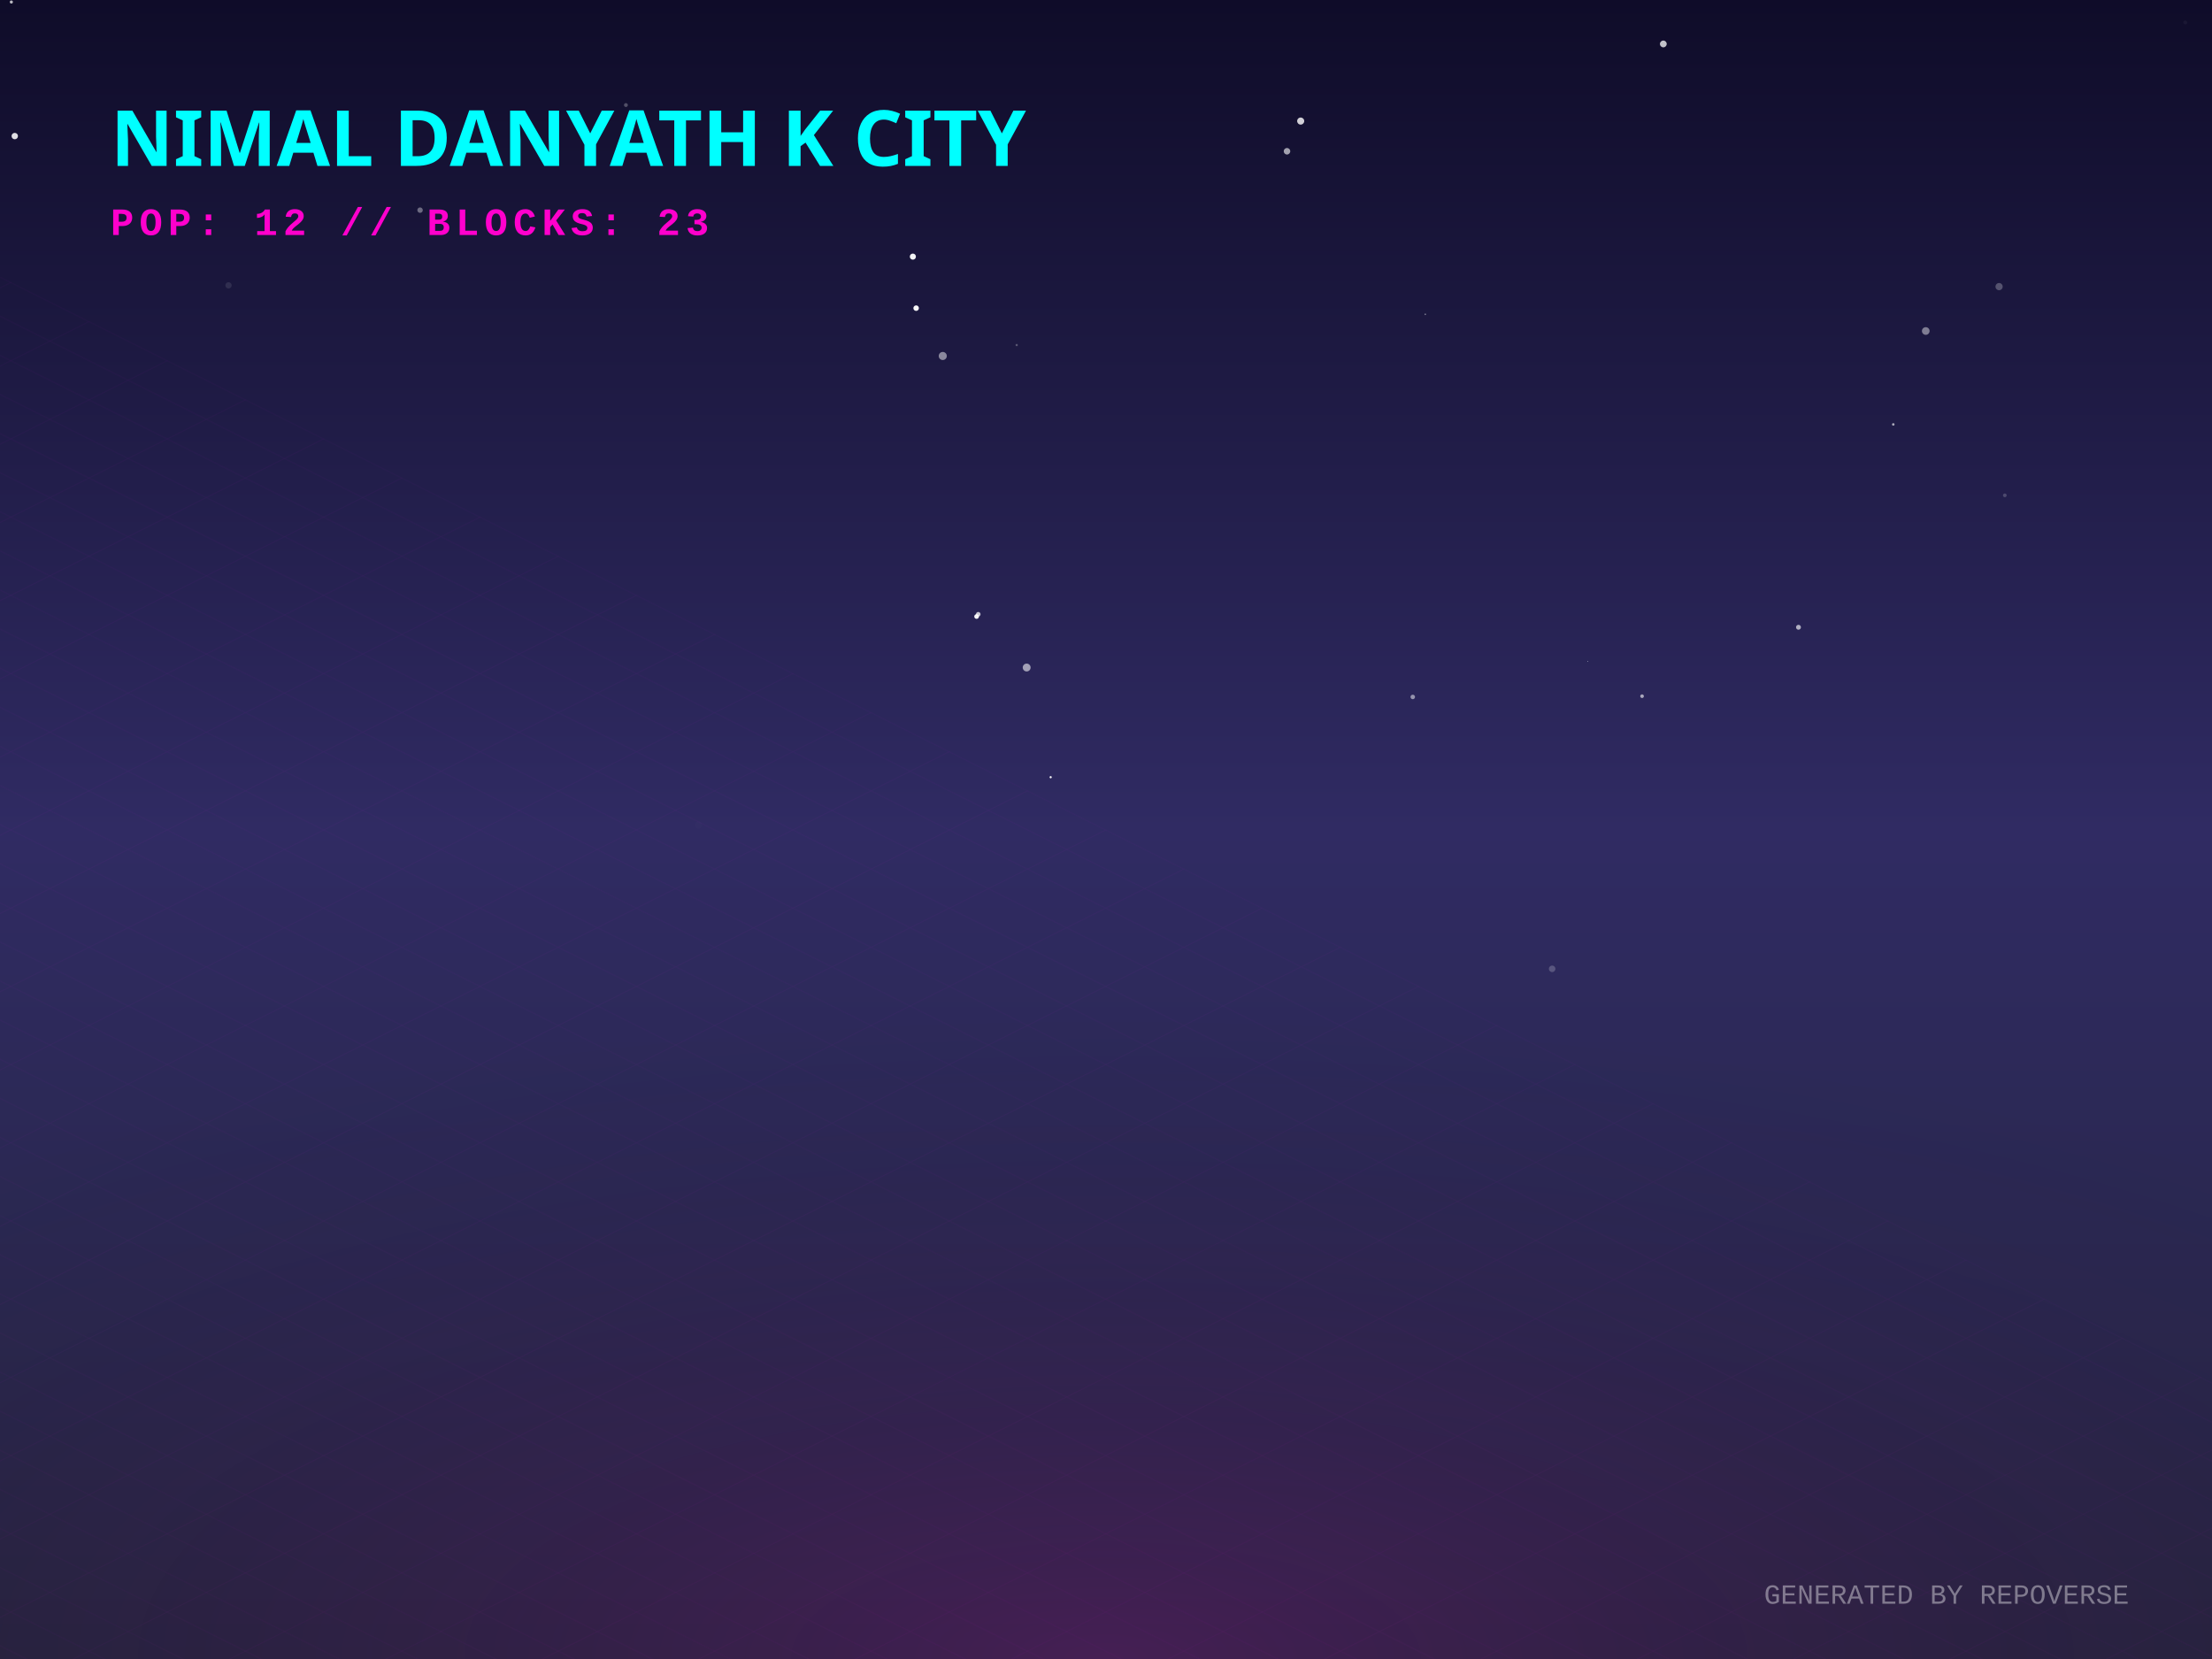
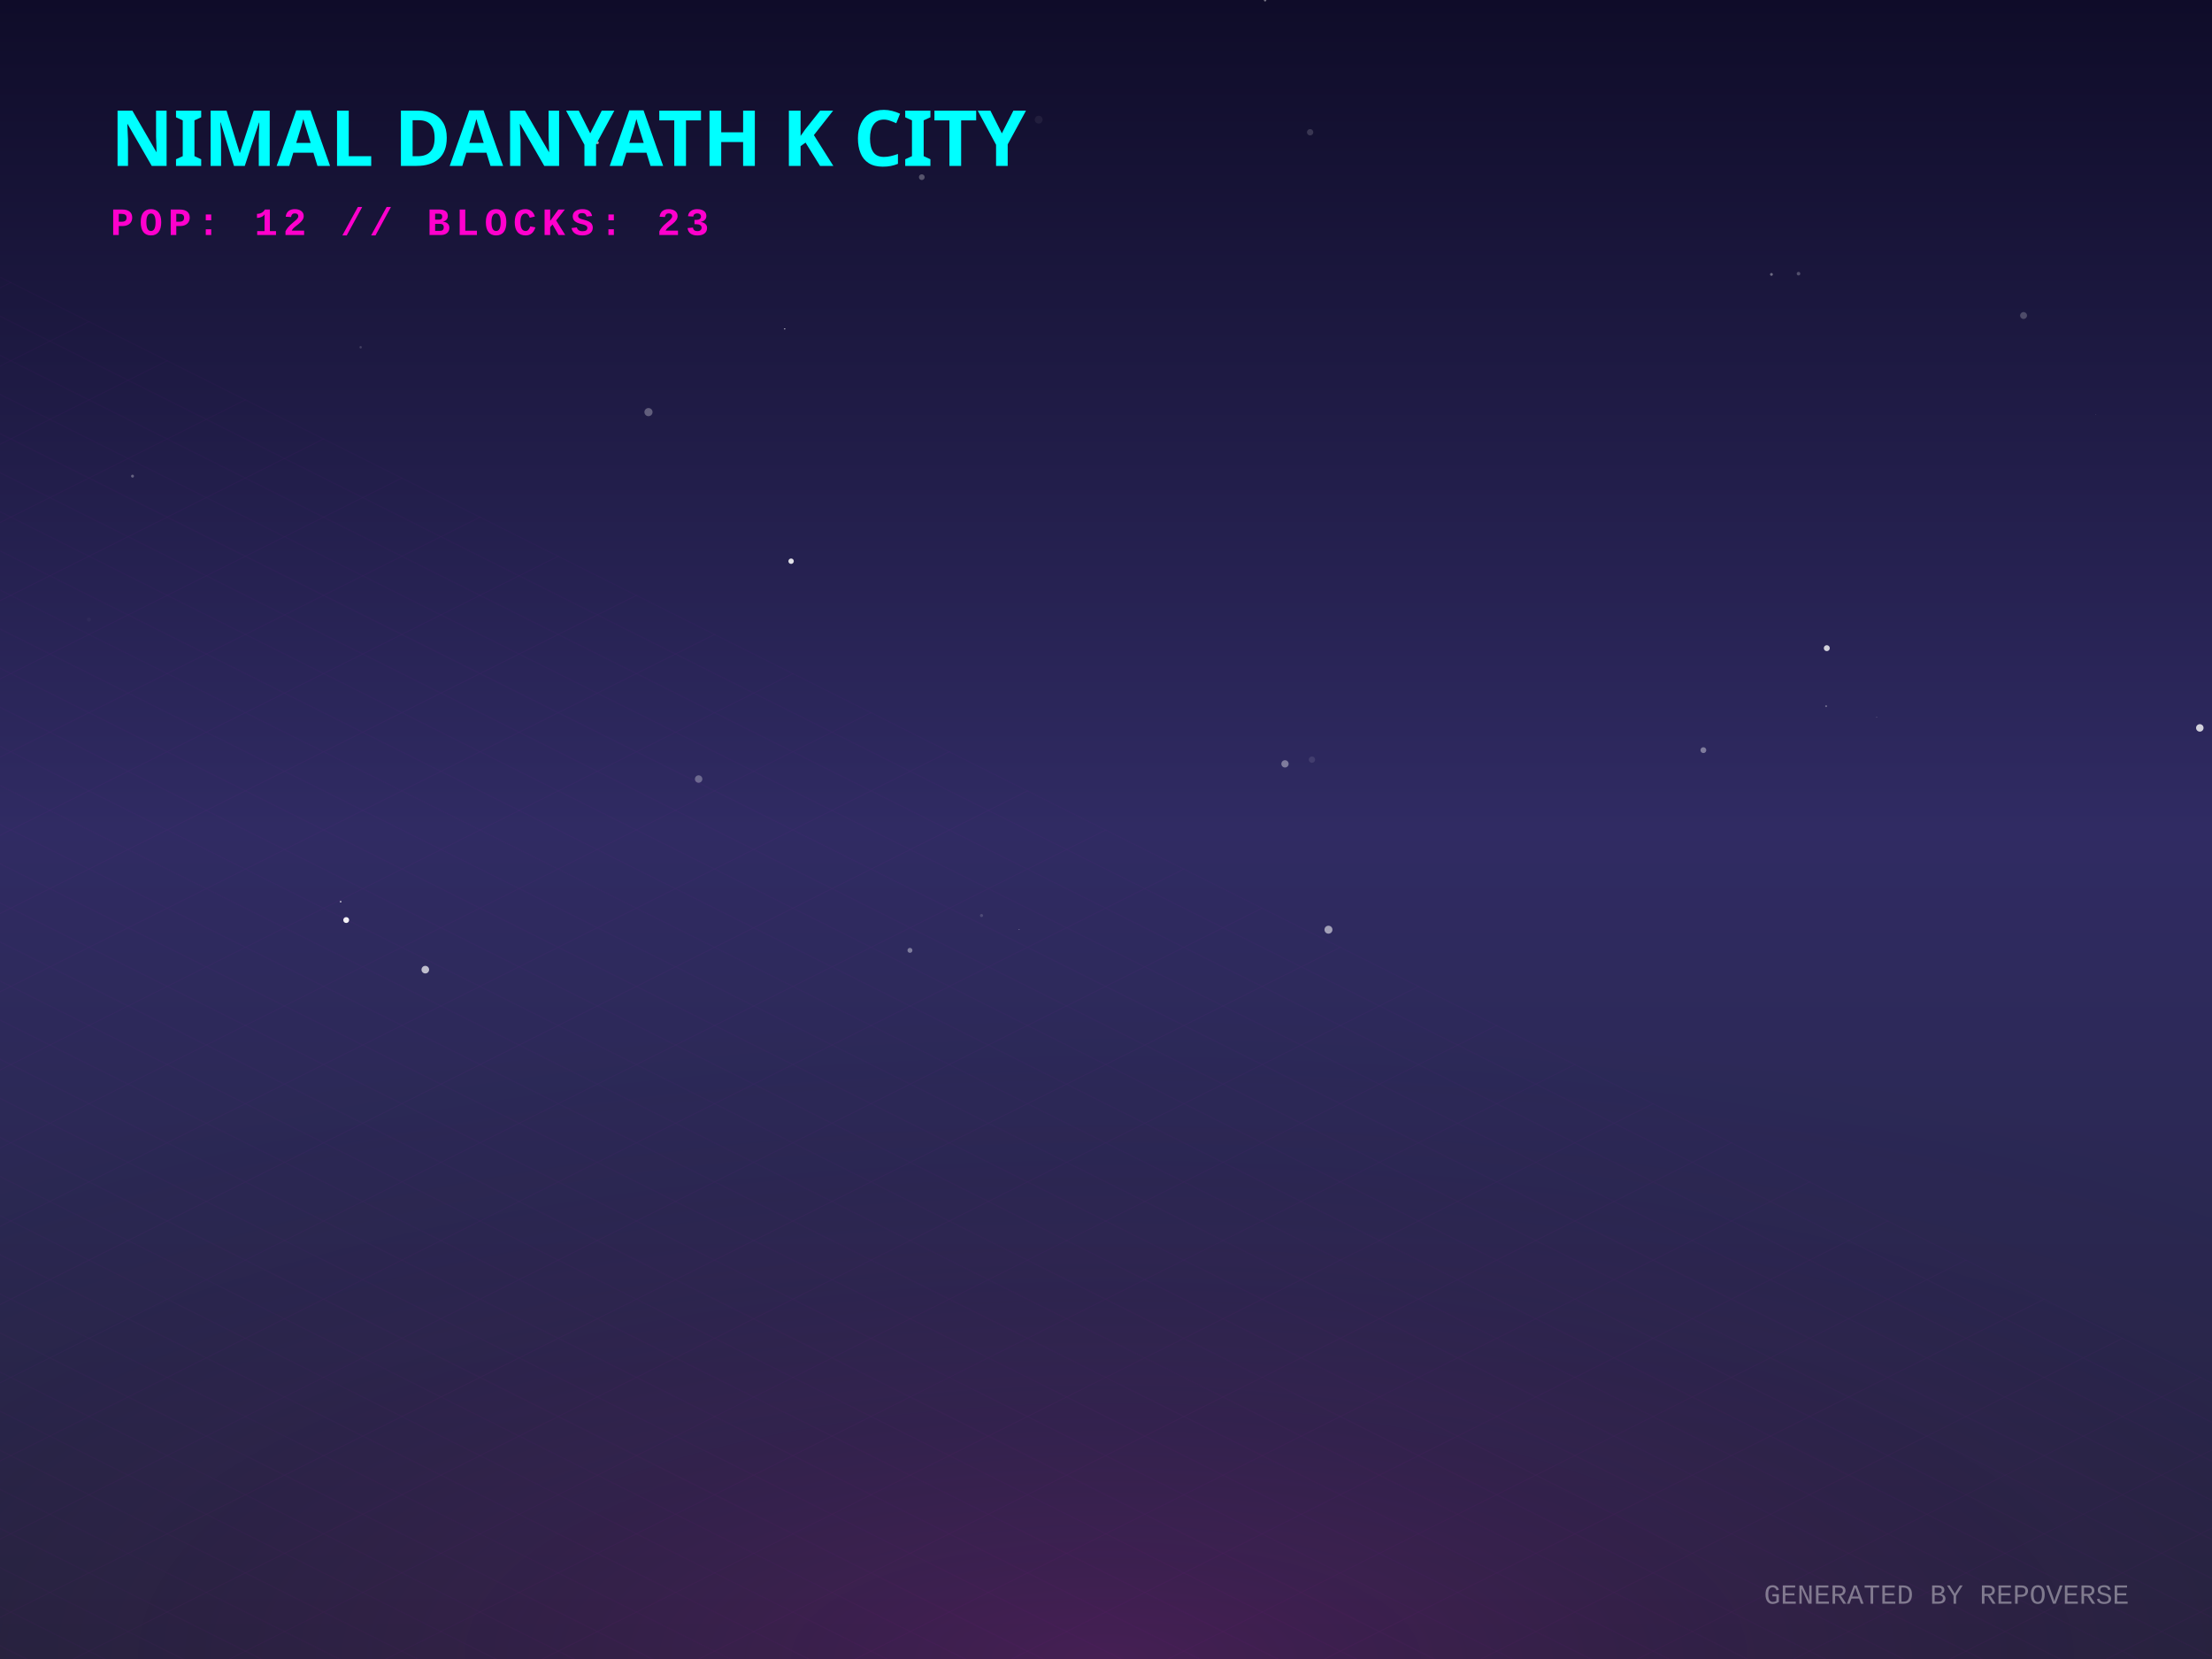
<svg xmlns="http://www.w3.org/2000/svg" width="800" height="600" viewBox="0 0 800 600">
  <defs>
    <linearGradient id="skyGradient" x1="0%" y1="0%" x2="0%" y2="100%">
      <stop offset="0%" stop-color="#0f0c29" />
      <stop offset="50%" stop-color="#302b63" />
      <stop offset="100%" stop-color="#24243e" />
    </linearGradient>
    <pattern id="gridPattern" width="40" height="20" patternUnits="userSpaceOnUse" patternTransform="rotate(0)">
      <path d="M 40 0 L 0 0 0 20" fill="none" stroke="magenta" stroke-width="0.5" opacity="0.2" />
    </pattern>
    <radialGradient id="floorGlow" cx="50%" cy="100%" r="80%">
      <stop offset="0%" stop-color="#ff00cc" stop-opacity="0.15" />
      <stop offset="100%" stop-color="transparent" />
    </radialGradient>
    <linearGradient id="gradLeft-happy" x1="0%" y1="0%" x2="100%" y2="100%">
      <stop offset="0%" stop-color="#FFD700" stop-opacity="0.8" />
      <stop offset="100%" stop-color="#050510" stop-opacity="0.9" />
    </linearGradient>
    <linearGradient id="gradRight-happy" x1="0%" y1="0%" x2="0%" y2="100%">
      <stop offset="0%" stop-color="#FFD700" stop-opacity="0.6" />
      <stop offset="100%" stop-color="#0b0b1a" stop-opacity="0.8" />
    </linearGradient>
    <linearGradient id="gradLeft-focused" x1="0%" y1="0%" x2="100%" y2="100%">
      <stop offset="0%" stop-color="#00FF94" stop-opacity="0.8" />
      <stop offset="100%" stop-color="#050510" stop-opacity="0.9" />
    </linearGradient>
    <linearGradient id="gradRight-focused" x1="0%" y1="0%" x2="0%" y2="100%">
      <stop offset="0%" stop-color="#00FF94" stop-opacity="0.6" />
      <stop offset="100%" stop-color="#0b0b1a" stop-opacity="0.8" />
    </linearGradient>
    <linearGradient id="gradLeft-calm" x1="0%" y1="0%" x2="100%" y2="100%">
      <stop offset="0%" stop-color="#00C2FF" stop-opacity="0.8" />
      <stop offset="100%" stop-color="#050510" stop-opacity="0.9" />
    </linearGradient>
    <linearGradient id="gradRight-calm" x1="0%" y1="0%" x2="0%" y2="100%">
      <stop offset="0%" stop-color="#00C2FF" stop-opacity="0.6" />
      <stop offset="100%" stop-color="#0b0b1a" stop-opacity="0.8" />
    </linearGradient>
    <linearGradient id="gradLeft-stressed" x1="0%" y1="0%" x2="100%" y2="100%">
      <stop offset="0%" stop-color="#FF2A6D" stop-opacity="0.8" />
      <stop offset="100%" stop-color="#050510" stop-opacity="0.9" />
    </linearGradient>
    <linearGradient id="gradRight-stressed" x1="0%" y1="0%" x2="0%" y2="100%">
      <stop offset="0%" stop-color="#FF2A6D" stop-opacity="0.6" />
      <stop offset="100%" stop-color="#0b0b1a" stop-opacity="0.8" />
    </linearGradient>
    <linearGradient id="gradLeft-energetic" x1="0%" y1="0%" x2="100%" y2="100%">
      <stop offset="0%" stop-color="#D300C5" stop-opacity="0.8" />
      <stop offset="100%" stop-color="#050510" stop-opacity="0.9" />
    </linearGradient>
    <linearGradient id="gradRight-energetic" x1="0%" y1="0%" x2="0%" y2="100%">
      <stop offset="0%" stop-color="#D300C5" stop-opacity="0.6" />
      <stop offset="100%" stop-color="#0b0b1a" stop-opacity="0.8" />
    </linearGradient>
  </defs>
  <rect width="100%" height="100%" fill="url(#skyGradient)" />
-   <circle cx="561.351" cy="350.386" r="1.18" fill="white" opacity="0.209" />
-   <circle cx="340.965" cy="128.748" r="1.461" fill="white" opacity="0.484" />
-   <circle cx="722.996" cy="103.661" r="1.303" fill="white" opacity="0.26" />
-   <circle cx="5.339" cy="49.212" r="1.159" fill="white" opacity="0.864" />
-   <circle cx="593.872" cy="251.787" r="0.66" fill="white" opacity="0.598" />
-   <circle cx="684.729" cy="153.497" r="0.458" fill="white" opacity="0.631" />
-   <circle cx="696.477" cy="119.715" r="1.387" fill="white" opacity="0.435" />
-   <circle cx="790.325" cy="8.123" r="0.69" fill="white" opacity="0.046" />
-   <circle cx="470.413" cy="43.785" r="1.282" fill="white" opacity="0.801" />
-   <circle cx="4.103" cy="0.726" r="0.564" fill="white" opacity="0.715" />
-   <circle cx="601.564" cy="15.892" r="1.225" fill="white" opacity="0.745" />
-   <circle cx="515.472" cy="113.676" r="0.293" fill="white" opacity="0.425" />
-   <circle cx="283.939" cy="213.837" r="0.011" fill="white" opacity="0.689" />
-   <circle cx="331.335" cy="111.447" r="0.999" fill="white" opacity="0.962" />
-   <circle cx="82.65" cy="103.204" r="1.139" fill="white" opacity="0.099" />
-   <circle cx="371.31" cy="241.42" r="1.424" fill="white" opacity="0.569" />
-   <circle cx="379.988" cy="281.084" r="0.394" fill="white" opacity="0.959" />
-   <circle cx="510.944" cy="252.06" r="0.816" fill="white" opacity="0.504" />
-   <circle cx="465.458" cy="54.704" r="1.181" fill="white" opacity="0.605" />
-   <circle cx="574.237" cy="239.211" r="0.124" fill="white" opacity="0.853" />
-   <circle cx="360.653" cy="158.202" r="0.014" fill="white" opacity="0.138" />
-   <circle cx="367.696" cy="124.794" r="0.413" fill="white" opacity="0.264" />
-   <circle cx="725.069" cy="179.145" r="0.667" fill="white" opacity="0.193" />
-   <circle cx="151.922" cy="76.003" r="0.985" fill="white" opacity="0.366" />
-   <circle cx="226.37" cy="37.996" r="0.703" fill="white" opacity="0.265" />
-   <circle cx="650.444" cy="226.86" r="0.886" fill="white" opacity="0.638" />
-   <circle cx="353.201" cy="222.972" r="0.848" fill="white" opacity="0.957" />
-   <circle cx="252.572" cy="298.388" r="1.291" fill="white" opacity="0.01" />
-   <circle cx="330.151" cy="92.813" r="1.107" fill="white" opacity="0.947" />
-   <circle cx="353.797" cy="222.161" r="0.832" fill="white" opacity="0.748" />
+   <circle cx="234.53" cy="149.046" r="1.471" fill="white" opacity="0.293" />
+   <circle cx="731.849" cy="114.11" r="1.249" fill="white" opacity="0.22" />
+   <circle cx="474.484" cy="274.735" r="1.145" fill="white" opacity="0.098" />
+   <circle cx="252.669" cy="281.749" r="1.346" fill="white" opacity="0.301" />
+   <circle cx="616.048" cy="271.3" r="1.051" fill="white" opacity="0.394" />
+   <circle cx="123.197" cy="326.104" r="0.269" fill="white" opacity="0.97" />
+   <circle cx="333.377" cy="64.075" r="1.038" fill="white" opacity="0.275" />
+   <circle cx="758.038" cy="150.013" r="0.077" fill="white" opacity="0.789" />
+   <circle cx="457.54" cy="0.09" r="0.44" fill="white" opacity="0.421" />
+   <circle cx="283.797" cy="118.94" r="0.231" fill="white" opacity="0.753" />
+   <circle cx="375.649" cy="43.277" r="1.419" fill="white" opacity="0.059" />
+   <circle cx="795.592" cy="263.255" r="1.351" fill="white" opacity="0.789" />
+   <circle cx="650.461" cy="98.978" r="0.652" fill="white" opacity="0.243" />
+   <circle cx="660.683" cy="234.421" r="1.08" fill="white" opacity="0.789" />
+   <circle cx="354.982" cy="331.114" r="0.558" fill="white" opacity="0.156" />
+   <circle cx="153.815" cy="350.688" r="1.376" fill="white" opacity="0.693" />
+   <circle cx="473.823" cy="47.83" r="1.145" fill="white" opacity="0.16" />
+   <circle cx="47.922" cy="172.205" r="0.531" fill="white" opacity="0.308" />
+   <circle cx="286.114" cy="202.967" r="0.976" fill="white" opacity="0.863" />
+   <circle cx="660.446" cy="255.394" r="0.336" fill="white" opacity="0.334" />
+   <circle cx="32.156" cy="224.07" r="0.738" fill="white" opacity="0.029" />
+   <circle cx="640.669" cy="99.243" r="0.51" fill="white" opacity="0.371" />
+   <circle cx="125.21" cy="332.753" r="1.06" fill="white" opacity="0.943" />
+   <circle cx="216.054" cy="51.614" r="0.529" fill="white" opacity="0.605" />
+   <circle cx="480.46" cy="336.231" r="1.441" fill="white" opacity="0.551" />
+   <circle cx="329.095" cy="343.709" r="0.893" fill="white" opacity="0.389" />
+   <circle cx="678.725" cy="259.39" r="0.111" fill="white" opacity="0.602" />
+   <circle cx="130.434" cy="125.591" r="0.425" fill="white" opacity="0.169" />
+   <circle cx="464.733" cy="276.261" r="1.316" fill="white" opacity="0.39" />
+   <circle cx="368.593" cy="336.163" r="0.146" fill="white" opacity="0.527" />
  <g transform="translate(0, 300) scale(1, 0.5)">
    <rect x="-800" y="0" width="2400" height="1200" fill="url(#gridPattern)" opacity="0.3" transform="rotate(45, 400, 0)" />
  </g>
  <rect x="0" y="300" width="800" height="300" fill="url(#floorGlow)" />
  <g transform="translate(40, 60)">
    <text fill="cyan" font-family="Verdana, sans-serif" font-size="28" font-weight="900" style="text-shadow: 0 0 10px cyan;">NIMAL DANYATH K CITY</text>
    <text y="25" fill="#ff00cc" font-family="Courier New, monospace" font-size="14" font-weight="bold" letter-spacing="2">POP: 12 // BLOCKS: 23</text>
  </g>
  <g transform="translate(0, 50)">
    <a href="https://github.com/nimaldanyathk/repo-verse" target="_blank">
      <g class="building" opacity="0">
        <animate attributeName="opacity" values="0;1" dur="0.8s" begin="0s" fill="freeze" />
-         <ellipse cx="400" cy="291.731" rx="19.192" ry="10.236" fill="black" opacity="0.4" blur="2" />
-         <path d="M 387.205 254.671 l 0 37.06 l 12.795 6.397 l 0 -37.06 z" fill="url(#gradLeft-focused)" stroke="none" />
-         <path d="M 412.795 254.671 l 0 37.06 l -12.795 6.397 l 0 -37.06 z" fill="url(#gradRight-focused)" stroke="none" />
-         <path d="M 400 248.273 l 12.795 6.397 l -12.795 6.397 l -12.795 -6.397 z" fill="#E0FFF1" fill-opacity="0.9" stroke="none" />
-         <path d="M 387.205 254.671 l 0 37.06 l 12.795 6.397 l 0 -37.06 z" fill="none" stroke="#00FF94" stroke-width="0.5" opacity="0.5" />
-         <path d="M 412.795 254.671 l 0 37.06 l -12.795 6.397 l 0 -37.06 z" fill="none" stroke="#00FF94" stroke-width="0.5" opacity="0.5" />
+         <ellipse cx="400" cy="291.851" rx="19.553" ry="10.428" fill="black" opacity="0.4" blur="2" />
+         <path d="M 386.965 254.471 l 0 37.38 l 13.035 6.518 l 0 -37.38 z" fill="url(#gradLeft-focused)" stroke="none" />
+         <path d="M 413.035 254.471 l 0 37.38 l -13.035 6.518 l 0 -37.38 z" fill="url(#gradRight-focused)" stroke="none" />
+         <path d="M 400 247.953 l 13.035 6.518 l -13.035 6.518 l -13.035 -6.518 z" fill="#E0FFF1" fill-opacity="0.9" stroke="none" />
+         <path d="M 386.965 254.471 l 0 37.38 l 13.035 6.518 l 0 -37.38 z" fill="none" stroke="#00FF94" stroke-width="0.5" opacity="0.5" />
+         <path d="M 413.035 254.471 l 0 37.38 l -13.035 6.518 l 0 -37.38 z" fill="none" stroke="#00FF94" stroke-width="0.5" opacity="0.5" />
      </g>
    </a>
    <a href="https://github.com/nimaldanyathk/Semicolon-Embedded-C-Project" target="_blank">
      <g class="building" opacity="0">
        <animate attributeName="opacity" values="0;1" dur="0.8s" begin="0.05s" fill="freeze" />
        <ellipse cx="424" cy="302.913" rx="16.74" ry="8.928" fill="black" opacity="0.4" blur="2" />
        <path d="M 412.84 268.033 l 0 34.88 l 11.16 5.58 l 0 -34.88 z" fill="url(#gradLeft-focused)" stroke="none" />
        <path d="M 435.16 268.033 l 0 34.88 l -11.16 5.58 l 0 -34.88 z" fill="url(#gradRight-focused)" stroke="none" />
        <path d="M 424 262.453 l 11.16 5.58 l -11.16 5.58 l -11.16 -5.58 z" fill="#E0FFF1" fill-opacity="0.9" stroke="none" />
        <path d="M 412.84 268.033 l 0 34.88 l 11.16 5.58 l 0 -34.88 z" fill="none" stroke="#00FF94" stroke-width="0.5" opacity="0.5" />
        <path d="M 435.16 268.033 l 0 34.88 l -11.16 5.58 l 0 -34.88 z" fill="none" stroke="#00FF94" stroke-width="0.5" opacity="0.5" />
      </g>
    </a>
    <a href="https://github.com/nimaldanyathk/Discrete_Mathematics_Algorithms" target="_blank">
      <g class="building" opacity="0">
        <animate attributeName="opacity" values="0;1" dur="0.8s" begin="0.1s" fill="freeze" />
        <ellipse cx="376" cy="301.136" rx="11.408" ry="6.084" fill="black" opacity="0.4" blur="2" />
        <path d="M 368.395 281.136 l 0 20 l 7.605 3.803 l 0 -20 z" fill="url(#gradLeft-calm)" stroke="none" />
        <path d="M 383.605 281.136 l 0 20 l -7.605 3.803 l 0 -20 z" fill="url(#gradRight-calm)" stroke="none" />
        <path d="M 376 277.333 l 7.605 3.803 l -7.605 3.803 l -7.605 -3.803 z" fill="#D1F4FF" fill-opacity="0.9" stroke="none" />
        <path d="M 368.395 281.136 l 0 20 l 7.605 3.803 l 0 -20 z" fill="none" stroke="#00C2FF" stroke-width="0.5" opacity="0.5" />
        <path d="M 383.605 281.136 l 0 20 l -7.605 3.803 l 0 -20 z" fill="none" stroke="#00C2FF" stroke-width="0.5" opacity="0.5" />
      </g>
    </a>
    <a href="https://github.com/nimaldanyathk/sparkd" target="_blank">
      <g class="building" opacity="0">
        <animate attributeName="opacity" values="0;1" dur="0.8s" begin="0.15s" fill="freeze" />
        <ellipse cx="448" cy="316.833" rx="22.5" ry="12" fill="black" opacity="0.4" blur="2" />
        <path d="M 433 254.893 l 0 61.94 l 15 7.5 l 0 -61.94 z" fill="url(#gradLeft-calm)" stroke="none" />
        <path d="M 463 254.893 l 0 61.94 l -15 7.5 l 0 -61.94 z" fill="url(#gradRight-calm)" stroke="none" />
        <path d="M 448 247.393 l 15 7.5 l -15 7.5 l -15 -7.5 z" fill="#D1F4FF" fill-opacity="0.9" stroke="none" />
        <path d="M 433 254.893 l 0 61.94 l 15 7.5 l 0 -61.94 z" fill="none" stroke="#00C2FF" stroke-width="0.5" opacity="0.5" />
        <path d="M 463 254.893 l 0 61.94 l -15 7.5 l 0 -61.94 z" fill="none" stroke="#00C2FF" stroke-width="0.5" opacity="0.5" />
-         <path d="M 437 303.333 l 7 -4" stroke="#D1F4FF" stroke-width="2" stroke-opacity="0.4" />
+         <path d="M 452 291.333 l 7 4" stroke="#D1F4FF" stroke-width="2" stroke-opacity="0.6" />
        <path d="M 437 293.333 l 7 -4" stroke="#D1F4FF" stroke-width="2" stroke-opacity="0.4" />
        <path d="M 452 281.333 l 7 4" stroke="#D1F4FF" stroke-width="2" stroke-opacity="0.6" />
-         <path d="M 437 283.333 l 7 -4" stroke="#D1F4FF" stroke-width="2" stroke-opacity="0.4" />
        <path d="M 452 271.333 l 7 4" stroke="#D1F4FF" stroke-width="2" stroke-opacity="0.6" />
-         <path d="M 437 273.333 l 7 -4" stroke="#D1F4FF" stroke-width="2" stroke-opacity="0.4" />
        <path d="M 452 261.333 l 7 4" stroke="#D1F4FF" stroke-width="2" stroke-opacity="0.6" />
        <path d="M 437 263.333 l 7 -4" stroke="#D1F4FF" stroke-width="2" stroke-opacity="0.4" />
      </g>
    </a>
    <a href="https://github.com/nimaldanyathk/Linear_Algebra_Matlab" target="_blank">
      <g class="building" opacity="0">
        <animate attributeName="opacity" values="0;1" dur="0.8s" begin="0.2s" fill="freeze" />
        <ellipse cx="400" cy="316.833" rx="22.5" ry="12" fill="black" opacity="0.4" blur="2" />
        <path d="M 385 150.113 l 0 166.72 l 15 7.5 l 0 -166.72 z" fill="url(#gradLeft-stressed)" stroke="none" />
        <path d="M 415 150.113 l 0 166.72 l -15 7.5 l 0 -166.72 z" fill="url(#gradRight-stressed)" stroke="none" />
        <path d="M 400 142.613 l 15 7.5 l -15 7.5 l -15 -7.5 z" fill="#FFD1E0" fill-opacity="0.9" stroke="none" />
        <path d="M 385 150.113 l 0 166.72 l 15 7.5 l 0 -166.72 z" fill="none" stroke="#FF2A6D" stroke-width="0.5" opacity="0.5" />
        <path d="M 415 150.113 l 0 166.72 l -15 7.5 l 0 -166.72 z" fill="none" stroke="#FF2A6D" stroke-width="0.5" opacity="0.5" />
-         <path d="M 404 301.333 l 7 4" stroke="#FFD1E0" stroke-width="2" stroke-opacity="0.6" />
        <path d="M 389 303.333 l 7 -4" stroke="#FFD1E0" stroke-width="2" stroke-opacity="0.4" />
        <path d="M 404 291.333 l 7 4" stroke="#FFD1E0" stroke-width="2" stroke-opacity="0.6" />
        <path d="M 389 283.333 l 7 -4" stroke="#FFD1E0" stroke-width="2" stroke-opacity="0.4" />
+         <path d="M 404 271.333 l 7 4" stroke="#FFD1E0" stroke-width="2" stroke-opacity="0.6" />
        <path d="M 389 273.333 l 7 -4" stroke="#FFD1E0" stroke-width="2" stroke-opacity="0.4" />
        <path d="M 404 261.333 l 7 4" stroke="#FFD1E0" stroke-width="2" stroke-opacity="0.6" />
        <path d="M 389 263.333 l 7 -4" stroke="#FFD1E0" stroke-width="2" stroke-opacity="0.4" />
-         <path d="M 389 253.333 l 7 -4" stroke="#FFD1E0" stroke-width="2" stroke-opacity="0.4" />
+         <path d="M 404 251.333 l 7 4" stroke="#FFD1E0" stroke-width="2" stroke-opacity="0.6" />
        <path d="M 404 241.333 l 7 4" stroke="#FFD1E0" stroke-width="2" stroke-opacity="0.6" />
+         <path d="M 389 243.333 l 7 -4" stroke="#FFD1E0" stroke-width="2" stroke-opacity="0.4" />
        <path d="M 404 231.333 l 7 4" stroke="#FFD1E0" stroke-width="2" stroke-opacity="0.6" />
-         <path d="M 389 223.333 l 7 -4" stroke="#FFD1E0" stroke-width="2" stroke-opacity="0.4" />
-         <path d="M 404 211.333 l 7 4" stroke="#FFD1E0" stroke-width="2" stroke-opacity="0.6" />
+         <path d="M 389 233.333 l 7 -4" stroke="#FFD1E0" stroke-width="2" stroke-opacity="0.4" />
+         <path d="M 404 221.333 l 7 4" stroke="#FFD1E0" stroke-width="2" stroke-opacity="0.6" />
        <path d="M 389 213.333 l 7 -4" stroke="#FFD1E0" stroke-width="2" stroke-opacity="0.4" />
-         <path d="M 404 201.333 l 7 4" stroke="#FFD1E0" stroke-width="2" stroke-opacity="0.6" />
+         <path d="M 389 203.333 l 7 -4" stroke="#FFD1E0" stroke-width="2" stroke-opacity="0.4" />
        <path d="M 404 191.333 l 7 4" stroke="#FFD1E0" stroke-width="2" stroke-opacity="0.6" />
        <path d="M 389 193.333 l 7 -4" stroke="#FFD1E0" stroke-width="2" stroke-opacity="0.4" />
-         <path d="M 404 181.333 l 7 4" stroke="#FFD1E0" stroke-width="2" stroke-opacity="0.6" />
        <path d="M 389 183.333 l 7 -4" stroke="#FFD1E0" stroke-width="2" stroke-opacity="0.4" />
-         <path d="M 404 171.333 l 7 4" stroke="#FFD1E0" stroke-width="2" stroke-opacity="0.6" />
        <path d="M 389 173.333 l 7 -4" stroke="#FFD1E0" stroke-width="2" stroke-opacity="0.4" />
-         <path d="M 404 161.333 l 7 4" stroke="#FFD1E0" stroke-width="2" stroke-opacity="0.6" />
        <path d="M 389 163.333 l 7 -4" stroke="#FFD1E0" stroke-width="2" stroke-opacity="0.4" />
      </g>
    </a>
    <a href="https://github.com/nimaldanyathk/react-bits" target="_blank">
      <g class="building" opacity="0">
        <animate attributeName="opacity" values="0;1" dur="0.8s" begin="0.25s" fill="freeze" />
        <ellipse cx="352" cy="316.833" rx="22.5" ry="12" fill="black" opacity="0.4" blur="2" />
        <path d="M 337 111.833 l 0 205 l 15 7.5 l 0 -205 z" fill="url(#gradLeft-stressed)" stroke="none" />
        <path d="M 367 111.833 l 0 205 l -15 7.5 l 0 -205 z" fill="url(#gradRight-stressed)" stroke="none" />
        <path d="M 352 104.333 l 15 7.5 l -15 7.5 l -15 -7.5 z" fill="#FFD1E0" fill-opacity="0.9" stroke="none" />
        <path d="M 337 111.833 l 0 205 l 15 7.5 l 0 -205 z" fill="none" stroke="#FF2A6D" stroke-width="0.5" opacity="0.5" />
        <path d="M 367 111.833 l 0 205 l -15 7.5 l 0 -205 z" fill="none" stroke="#FF2A6D" stroke-width="0.5" opacity="0.5" />
-         <path d="M 356 301.333 l 7 4" stroke="#FFD1E0" stroke-width="2" stroke-opacity="0.6" />
        <path d="M 341 303.333 l 7 -4" stroke="#FFD1E0" stroke-width="2" stroke-opacity="0.4" />
-         <path d="M 356 291.333 l 7 4" stroke="#FFD1E0" stroke-width="2" stroke-opacity="0.6" />
        <path d="M 341 293.333 l 7 -4" stroke="#FFD1E0" stroke-width="2" stroke-opacity="0.4" />
        <path d="M 356 281.333 l 7 4" stroke="#FFD1E0" stroke-width="2" stroke-opacity="0.6" />
+         <path d="M 341 283.333 l 7 -4" stroke="#FFD1E0" stroke-width="2" stroke-opacity="0.4" />
        <path d="M 356 271.333 l 7 4" stroke="#FFD1E0" stroke-width="2" stroke-opacity="0.6" />
-         <path d="M 341 273.333 l 7 -4" stroke="#FFD1E0" stroke-width="2" stroke-opacity="0.4" />
-         <path d="M 356 261.333 l 7 4" stroke="#FFD1E0" stroke-width="2" stroke-opacity="0.6" />
        <path d="M 341 263.333 l 7 -4" stroke="#FFD1E0" stroke-width="2" stroke-opacity="0.4" />
+         <path d="M 341 253.333 l 7 -4" stroke="#FFD1E0" stroke-width="2" stroke-opacity="0.4" />
        <path d="M 356 241.333 l 7 4" stroke="#FFD1E0" stroke-width="2" stroke-opacity="0.6" />
+         <path d="M 341 243.333 l 7 -4" stroke="#FFD1E0" stroke-width="2" stroke-opacity="0.4" />
        <path d="M 356 231.333 l 7 4" stroke="#FFD1E0" stroke-width="2" stroke-opacity="0.6" />
+         <path d="M 341 233.333 l 7 -4" stroke="#FFD1E0" stroke-width="2" stroke-opacity="0.4" />
+         <path d="M 356 221.333 l 7 4" stroke="#FFD1E0" stroke-width="2" stroke-opacity="0.6" />
        <path d="M 341 223.333 l 7 -4" stroke="#FFD1E0" stroke-width="2" stroke-opacity="0.4" />
        <path d="M 356 211.333 l 7 4" stroke="#FFD1E0" stroke-width="2" stroke-opacity="0.6" />
        <path d="M 341 213.333 l 7 -4" stroke="#FFD1E0" stroke-width="2" stroke-opacity="0.4" />
        <path d="M 341 203.333 l 7 -4" stroke="#FFD1E0" stroke-width="2" stroke-opacity="0.4" />
        <path d="M 356 191.333 l 7 4" stroke="#FFD1E0" stroke-width="2" stroke-opacity="0.6" />
        <path d="M 341 193.333 l 7 -4" stroke="#FFD1E0" stroke-width="2" stroke-opacity="0.4" />
        <path d="M 356 181.333 l 7 4" stroke="#FFD1E0" stroke-width="2" stroke-opacity="0.6" />
-         <path d="M 341 183.333 l 7 -4" stroke="#FFD1E0" stroke-width="2" stroke-opacity="0.4" />
        <path d="M 356 171.333 l 7 4" stroke="#FFD1E0" stroke-width="2" stroke-opacity="0.6" />
-         <path d="M 341 173.333 l 7 -4" stroke="#FFD1E0" stroke-width="2" stroke-opacity="0.4" />
-         <path d="M 341 163.333 l 7 -4" stroke="#FFD1E0" stroke-width="2" stroke-opacity="0.4" />
+         <path d="M 356 161.333 l 7 4" stroke="#FFD1E0" stroke-width="2" stroke-opacity="0.6" />
+         <path d="M 356 151.333 l 7 4" stroke="#FFD1E0" stroke-width="2" stroke-opacity="0.6" />
        <path d="M 341 153.333 l 7 -4" stroke="#FFD1E0" stroke-width="2" stroke-opacity="0.4" />
        <path d="M 341 143.333 l 7 -4" stroke="#FFD1E0" stroke-width="2" stroke-opacity="0.4" />
-         <path d="M 356 131.333 l 7 4" stroke="#FFD1E0" stroke-width="2" stroke-opacity="0.6" />
+         <path d="M 341 123.333 l 7 -4" stroke="#FFD1E0" stroke-width="2" stroke-opacity="0.4" />
      </g>
    </a>
    <a href="https://github.com/nimaldanyathk/TheInspirationalBoat" target="_blank">
      <g class="building" opacity="0">
        <animate attributeName="opacity" values="0;1" dur="0.8s" begin="0.3s" fill="freeze" />
        <ellipse cx="472" cy="328.833" rx="22.5" ry="12" fill="black" opacity="0.4" blur="2" />
        <path d="M 457 118.833 l 0 210 l 15 7.5 l 0 -210 z" fill="url(#gradLeft-energetic)" stroke="none" />
        <path d="M 487 118.833 l 0 210 l -15 7.5 l 0 -210 z" fill="url(#gradRight-energetic)" stroke="none" />
        <path d="M 472 111.333 l 15 7.5 l -15 7.5 l -15 -7.5 z" fill="#FAD7FA" fill-opacity="0.9" stroke="none" />
        <path d="M 457 118.833 l 0 210 l 15 7.5 l 0 -210 z" fill="none" stroke="#D300C5" stroke-width="0.5" opacity="0.5" />
        <path d="M 487 118.833 l 0 210 l -15 7.5 l 0 -210 z" fill="none" stroke="#D300C5" stroke-width="0.5" opacity="0.5" />
-         <path d="M 476 313.333 l 7 4" stroke="#FAD7FA" stroke-width="2" stroke-opacity="0.6" />
-         <path d="M 461 315.333 l 7 -4" stroke="#FAD7FA" stroke-width="2" stroke-opacity="0.4" />
        <path d="M 476 303.333 l 7 4" stroke="#FAD7FA" stroke-width="2" stroke-opacity="0.6" />
        <path d="M 461 305.333 l 7 -4" stroke="#FAD7FA" stroke-width="2" stroke-opacity="0.4" />
+         <path d="M 476 293.333 l 7 4" stroke="#FAD7FA" stroke-width="2" stroke-opacity="0.6" />
        <path d="M 461 295.333 l 7 -4" stroke="#FAD7FA" stroke-width="2" stroke-opacity="0.4" />
-         <path d="M 461 285.333 l 7 -4" stroke="#FAD7FA" stroke-width="2" stroke-opacity="0.4" />
+         <path d="M 476 283.333 l 7 4" stroke="#FAD7FA" stroke-width="2" stroke-opacity="0.6" />
        <path d="M 476 273.333 l 7 4" stroke="#FAD7FA" stroke-width="2" stroke-opacity="0.6" />
+         <path d="M 461 275.333 l 7 -4" stroke="#FAD7FA" stroke-width="2" stroke-opacity="0.4" />
        <path d="M 476 263.333 l 7 4" stroke="#FAD7FA" stroke-width="2" stroke-opacity="0.6" />
        <path d="M 461 265.333 l 7 -4" stroke="#FAD7FA" stroke-width="2" stroke-opacity="0.4" />
        <path d="M 476 253.333 l 7 4" stroke="#FAD7FA" stroke-width="2" stroke-opacity="0.6" />
+         <path d="M 461 255.333 l 7 -4" stroke="#FAD7FA" stroke-width="2" stroke-opacity="0.4" />
        <path d="M 476 243.333 l 7 4" stroke="#FAD7FA" stroke-width="2" stroke-opacity="0.6" />
+         <path d="M 461 245.333 l 7 -4" stroke="#FAD7FA" stroke-width="2" stroke-opacity="0.4" />
        <path d="M 476 233.333 l 7 4" stroke="#FAD7FA" stroke-width="2" stroke-opacity="0.6" />
        <path d="M 461 235.333 l 7 -4" stroke="#FAD7FA" stroke-width="2" stroke-opacity="0.4" />
+         <path d="M 476 223.333 l 7 4" stroke="#FAD7FA" stroke-width="2" stroke-opacity="0.6" />
+         <path d="M 461 225.333 l 7 -4" stroke="#FAD7FA" stroke-width="2" stroke-opacity="0.4" />
+         <path d="M 461 215.333 l 7 -4" stroke="#FAD7FA" stroke-width="2" stroke-opacity="0.4" />
+         <path d="M 476 203.333 l 7 4" stroke="#FAD7FA" stroke-width="2" stroke-opacity="0.6" />
        <path d="M 476 193.333 l 7 4" stroke="#FAD7FA" stroke-width="2" stroke-opacity="0.6" />
        <path d="M 461 195.333 l 7 -4" stroke="#FAD7FA" stroke-width="2" stroke-opacity="0.4" />
        <path d="M 461 185.333 l 7 -4" stroke="#FAD7FA" stroke-width="2" stroke-opacity="0.4" />
+         <path d="M 476 173.333 l 7 4" stroke="#FAD7FA" stroke-width="2" stroke-opacity="0.6" />
        <path d="M 461 175.333 l 7 -4" stroke="#FAD7FA" stroke-width="2" stroke-opacity="0.4" />
        <path d="M 476 163.333 l 7 4" stroke="#FAD7FA" stroke-width="2" stroke-opacity="0.6" />
+         <path d="M 461 165.333 l 7 -4" stroke="#FAD7FA" stroke-width="2" stroke-opacity="0.4" />
+         <path d="M 476 153.333 l 7 4" stroke="#FAD7FA" stroke-width="2" stroke-opacity="0.6" />
        <path d="M 476 143.333 l 7 4" stroke="#FAD7FA" stroke-width="2" stroke-opacity="0.6" />
+         <path d="M 461 145.333 l 7 -4" stroke="#FAD7FA" stroke-width="2" stroke-opacity="0.4" />
+         <path d="M 476 133.333 l 7 4" stroke="#FAD7FA" stroke-width="2" stroke-opacity="0.6" />
        <path d="M 461 135.333 l 7 -4" stroke="#FAD7FA" stroke-width="2" stroke-opacity="0.4" />
+         <path d="M 476 123.333 l 7 4" stroke="#FAD7FA" stroke-width="2" stroke-opacity="0.6" />
        <path d="M 461 125.333 l 7 -4" stroke="#FAD7FA" stroke-width="2" stroke-opacity="0.4" />
      </g>
    </a>
    <a href="https://github.com/nimaldanyathk/nimaldanyathk" target="_blank">
      <g class="building" opacity="0">
        <animate attributeName="opacity" values="0;1" dur="0.8s" begin="0.35s" fill="freeze" />
        <ellipse cx="424" cy="328.833" rx="22.5" ry="12" fill="black" opacity="0.4" blur="2" />
-         <path d="M 409 181.233 l 0 147.6 l 15 7.5 l 0 -147.6 z" fill="url(#gradLeft-stressed)" stroke="none" />
-         <path d="M 439 181.233 l 0 147.6 l -15 7.5 l 0 -147.6 z" fill="url(#gradRight-stressed)" stroke="none" />
-         <path d="M 424 173.733 l 15 7.5 l -15 7.5 l -15 -7.5 z" fill="#FFD1E0" fill-opacity="0.9" stroke="none" />
-         <path d="M 409 181.233 l 0 147.6 l 15 7.5 l 0 -147.6 z" fill="none" stroke="#FF2A6D" stroke-width="0.5" opacity="0.5" />
-         <path d="M 439 181.233 l 0 147.6 l -15 7.5 l 0 -147.6 z" fill="none" stroke="#FF2A6D" stroke-width="0.5" opacity="0.5" />
+         <path d="M 409 179.973 l 0 148.86 l 15 7.5 l 0 -148.86 z" fill="url(#gradLeft-stressed)" stroke="none" />
+         <path d="M 439 179.973 l 0 148.86 l -15 7.5 l 0 -148.86 z" fill="url(#gradRight-stressed)" stroke="none" />
+         <path d="M 424 172.473 l 15 7.5 l -15 7.5 l -15 -7.5 z" fill="#FFD1E0" fill-opacity="0.9" stroke="none" />
+         <path d="M 409 179.973 l 0 148.86 l 15 7.5 l 0 -148.86 z" fill="none" stroke="#FF2A6D" stroke-width="0.5" opacity="0.5" />
+         <path d="M 439 179.973 l 0 148.86 l -15 7.5 l 0 -148.86 z" fill="none" stroke="#FF2A6D" stroke-width="0.5" opacity="0.5" />
        <path d="M 428 313.333 l 7 4" stroke="#FFD1E0" stroke-width="2" stroke-opacity="0.6" />
        <path d="M 413 315.333 l 7 -4" stroke="#FFD1E0" stroke-width="2" stroke-opacity="0.4" />
        <path d="M 428 303.333 l 7 4" stroke="#FFD1E0" stroke-width="2" stroke-opacity="0.6" />
        <path d="M 413 305.333 l 7 -4" stroke="#FFD1E0" stroke-width="2" stroke-opacity="0.4" />
        <path d="M 428 293.333 l 7 4" stroke="#FFD1E0" stroke-width="2" stroke-opacity="0.6" />
-         <path d="M 413 295.333 l 7 -4" stroke="#FFD1E0" stroke-width="2" stroke-opacity="0.4" />
        <path d="M 428 283.333 l 7 4" stroke="#FFD1E0" stroke-width="2" stroke-opacity="0.6" />
-         <path d="M 428 273.333 l 7 4" stroke="#FFD1E0" stroke-width="2" stroke-opacity="0.6" />
-         <path d="M 428 263.333 l 7 4" stroke="#FFD1E0" stroke-width="2" stroke-opacity="0.6" />
+         <path d="M 413 285.333 l 7 -4" stroke="#FFD1E0" stroke-width="2" stroke-opacity="0.4" />
+         <path d="M 413 275.333 l 7 -4" stroke="#FFD1E0" stroke-width="2" stroke-opacity="0.4" />
        <path d="M 413 265.333 l 7 -4" stroke="#FFD1E0" stroke-width="2" stroke-opacity="0.4" />
-         <path d="M 428 253.333 l 7 4" stroke="#FFD1E0" stroke-width="2" stroke-opacity="0.6" />
-         <path d="M 413 255.333 l 7 -4" stroke="#FFD1E0" stroke-width="2" stroke-opacity="0.4" />
        <path d="M 428 243.333 l 7 4" stroke="#FFD1E0" stroke-width="2" stroke-opacity="0.6" />
        <path d="M 413 245.333 l 7 -4" stroke="#FFD1E0" stroke-width="2" stroke-opacity="0.4" />
        <path d="M 428 233.333 l 7 4" stroke="#FFD1E0" stroke-width="2" stroke-opacity="0.6" />
        <path d="M 413 235.333 l 7 -4" stroke="#FFD1E0" stroke-width="2" stroke-opacity="0.4" />
+         <path d="M 428 223.333 l 7 4" stroke="#FFD1E0" stroke-width="2" stroke-opacity="0.6" />
        <path d="M 413 225.333 l 7 -4" stroke="#FFD1E0" stroke-width="2" stroke-opacity="0.4" />
+         <path d="M 428 213.333 l 7 4" stroke="#FFD1E0" stroke-width="2" stroke-opacity="0.6" />
        <path d="M 413 215.333 l 7 -4" stroke="#FFD1E0" stroke-width="2" stroke-opacity="0.4" />
        <path d="M 428 203.333 l 7 4" stroke="#FFD1E0" stroke-width="2" stroke-opacity="0.6" />
        <path d="M 413 205.333 l 7 -4" stroke="#FFD1E0" stroke-width="2" stroke-opacity="0.4" />
      </g>
    </a>
    <a href="https://github.com/nimaldanyathk/Othello_DAA_Project" target="_blank">
      <g class="building" opacity="0">
        <animate attributeName="opacity" values="0;1" dur="0.8s" begin="0.4s" fill="freeze" />
-         <ellipse cx="376" cy="325.923" rx="13.77" ry="7.344" fill="black" opacity="0.4" blur="2" />
-         <path d="M 366.82 305.923 l 0 20 l 9.18 4.59 l 0 -20 z" fill="url(#gradLeft-calm)" stroke="none" />
-         <path d="M 385.18 305.923 l 0 20 l -9.18 4.59 l 0 -20 z" fill="url(#gradRight-calm)" stroke="none" />
-         <path d="M 376 301.333 l 9.18 4.59 l -9.18 4.59 l -9.18 -4.59 z" fill="#D1F4FF" fill-opacity="0.9" stroke="none" />
-         <path d="M 366.82 305.923 l 0 20 l 9.18 4.59 l 0 -20 z" fill="none" stroke="#00C2FF" stroke-width="0.5" opacity="0.5" />
-         <path d="M 385.18 305.923 l 0 20 l -9.18 4.59 l 0 -20 z" fill="none" stroke="#00C2FF" stroke-width="0.5" opacity="0.5" />
+         <ellipse cx="376" cy="325.991" rx="13.973" ry="7.452" fill="black" opacity="0.4" blur="2" />
+         <path d="M 366.685 305.991 l 0 20 l 9.315 4.657 l 0 -20 z" fill="url(#gradLeft-calm)" stroke="none" />
+         <path d="M 385.315 305.991 l 0 20 l -9.315 4.657 l 0 -20 z" fill="url(#gradRight-calm)" stroke="none" />
+         <path d="M 376 301.333 l 9.315 4.657 l -9.315 4.657 l -9.315 -4.657 z" fill="#D1F4FF" fill-opacity="0.9" stroke="none" />
+         <path d="M 366.685 305.991 l 0 20 l 9.315 4.657 l 0 -20 z" fill="none" stroke="#00C2FF" stroke-width="0.5" opacity="0.5" />
+         <path d="M 385.315 305.991 l 0 20 l -9.315 4.657 l 0 -20 z" fill="none" stroke="#00C2FF" stroke-width="0.5" opacity="0.5" />
      </g>
    </a>
    <a href="https://github.com/nimaldanyathk/E-HealthCare-Management-System" target="_blank">
      <g class="building" opacity="0">
        <animate attributeName="opacity" values="0;1" dur="0.8s" begin="0.45s" fill="freeze" />
        <ellipse cx="448" cy="340.833" rx="22.5" ry="12" fill="black" opacity="0.4" blur="2" />
        <path d="M 433 301.553 l 0 39.28 l 15 7.5 l 0 -39.28 z" fill="url(#gradLeft-energetic)" stroke="none" />
        <path d="M 463 301.553 l 0 39.28 l -15 7.5 l 0 -39.28 z" fill="url(#gradRight-energetic)" stroke="none" />
        <path d="M 448 294.053 l 15 7.5 l -15 7.5 l -15 -7.5 z" fill="#FAD7FA" fill-opacity="0.9" stroke="none" />
        <path d="M 433 301.553 l 0 39.28 l 15 7.5 l 0 -39.28 z" fill="none" stroke="#D300C5" stroke-width="0.5" opacity="0.5" />
        <path d="M 463 301.553 l 0 39.28 l -15 7.5 l 0 -39.28 z" fill="none" stroke="#D300C5" stroke-width="0.5" opacity="0.5" />
      </g>
    </a>
  </g>
  <text x="770" y="580" text-anchor="end" fill="rgba(255,255,255,0.4)" font-family="Courier New" font-size="10">GENERATED BY REPOVERSE</text>
</svg>
